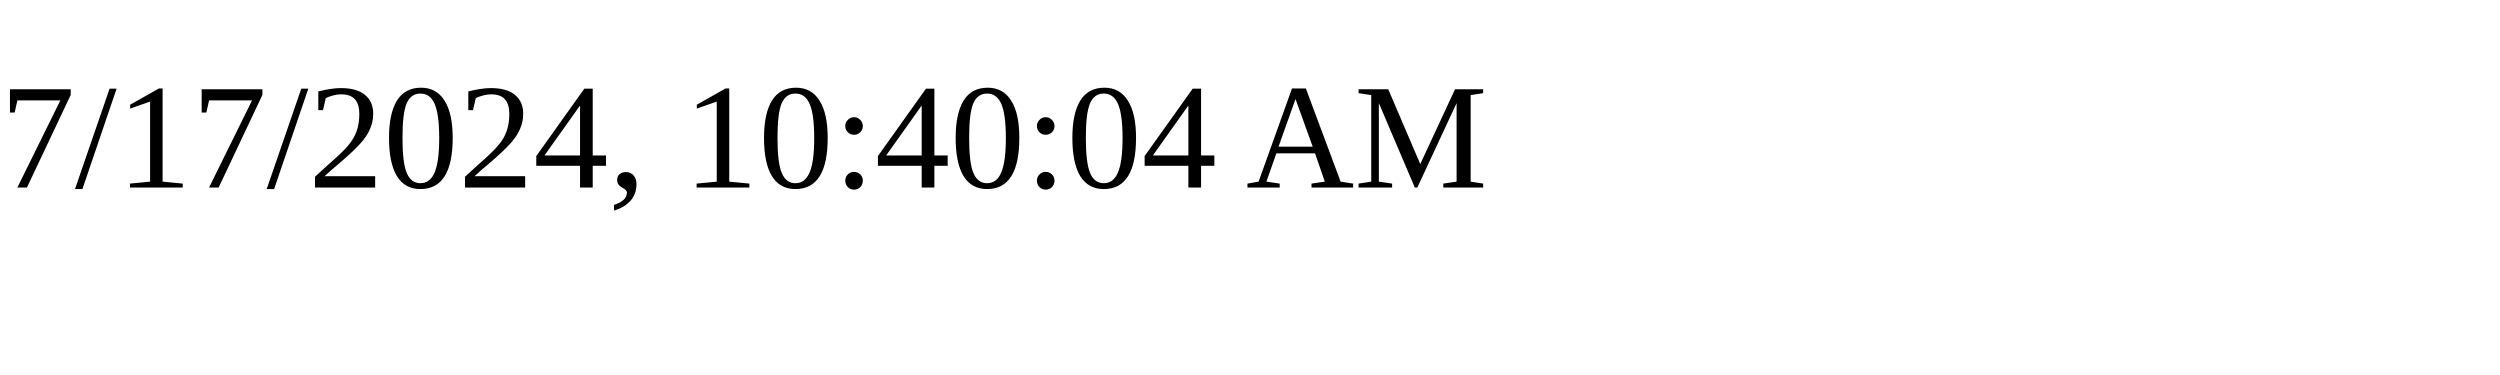
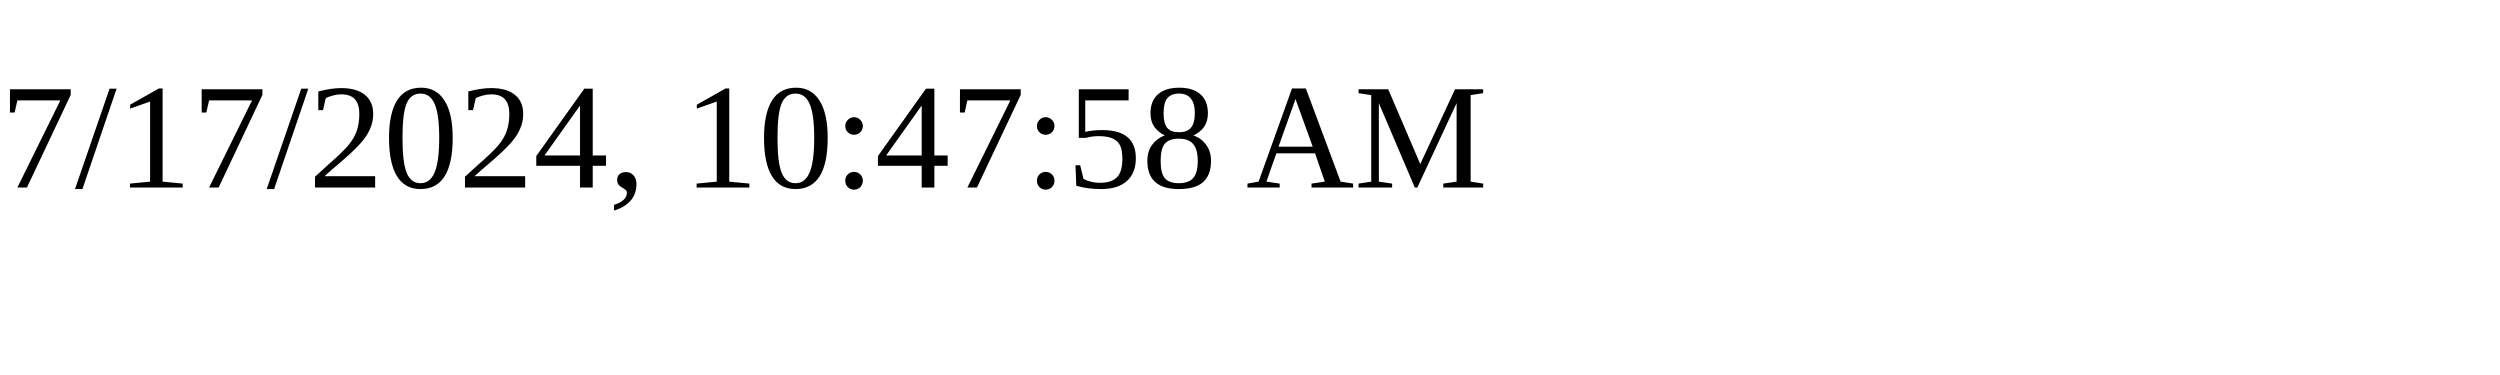
<svg xmlns="http://www.w3.org/2000/svg" height="30" width="200">
-   <text x="0" y="15">7/17/2024, 10:40:04 AM</text>
+   <text x="0" y="15">7/17/2024, 10:47:58 AM</text>
</svg>
